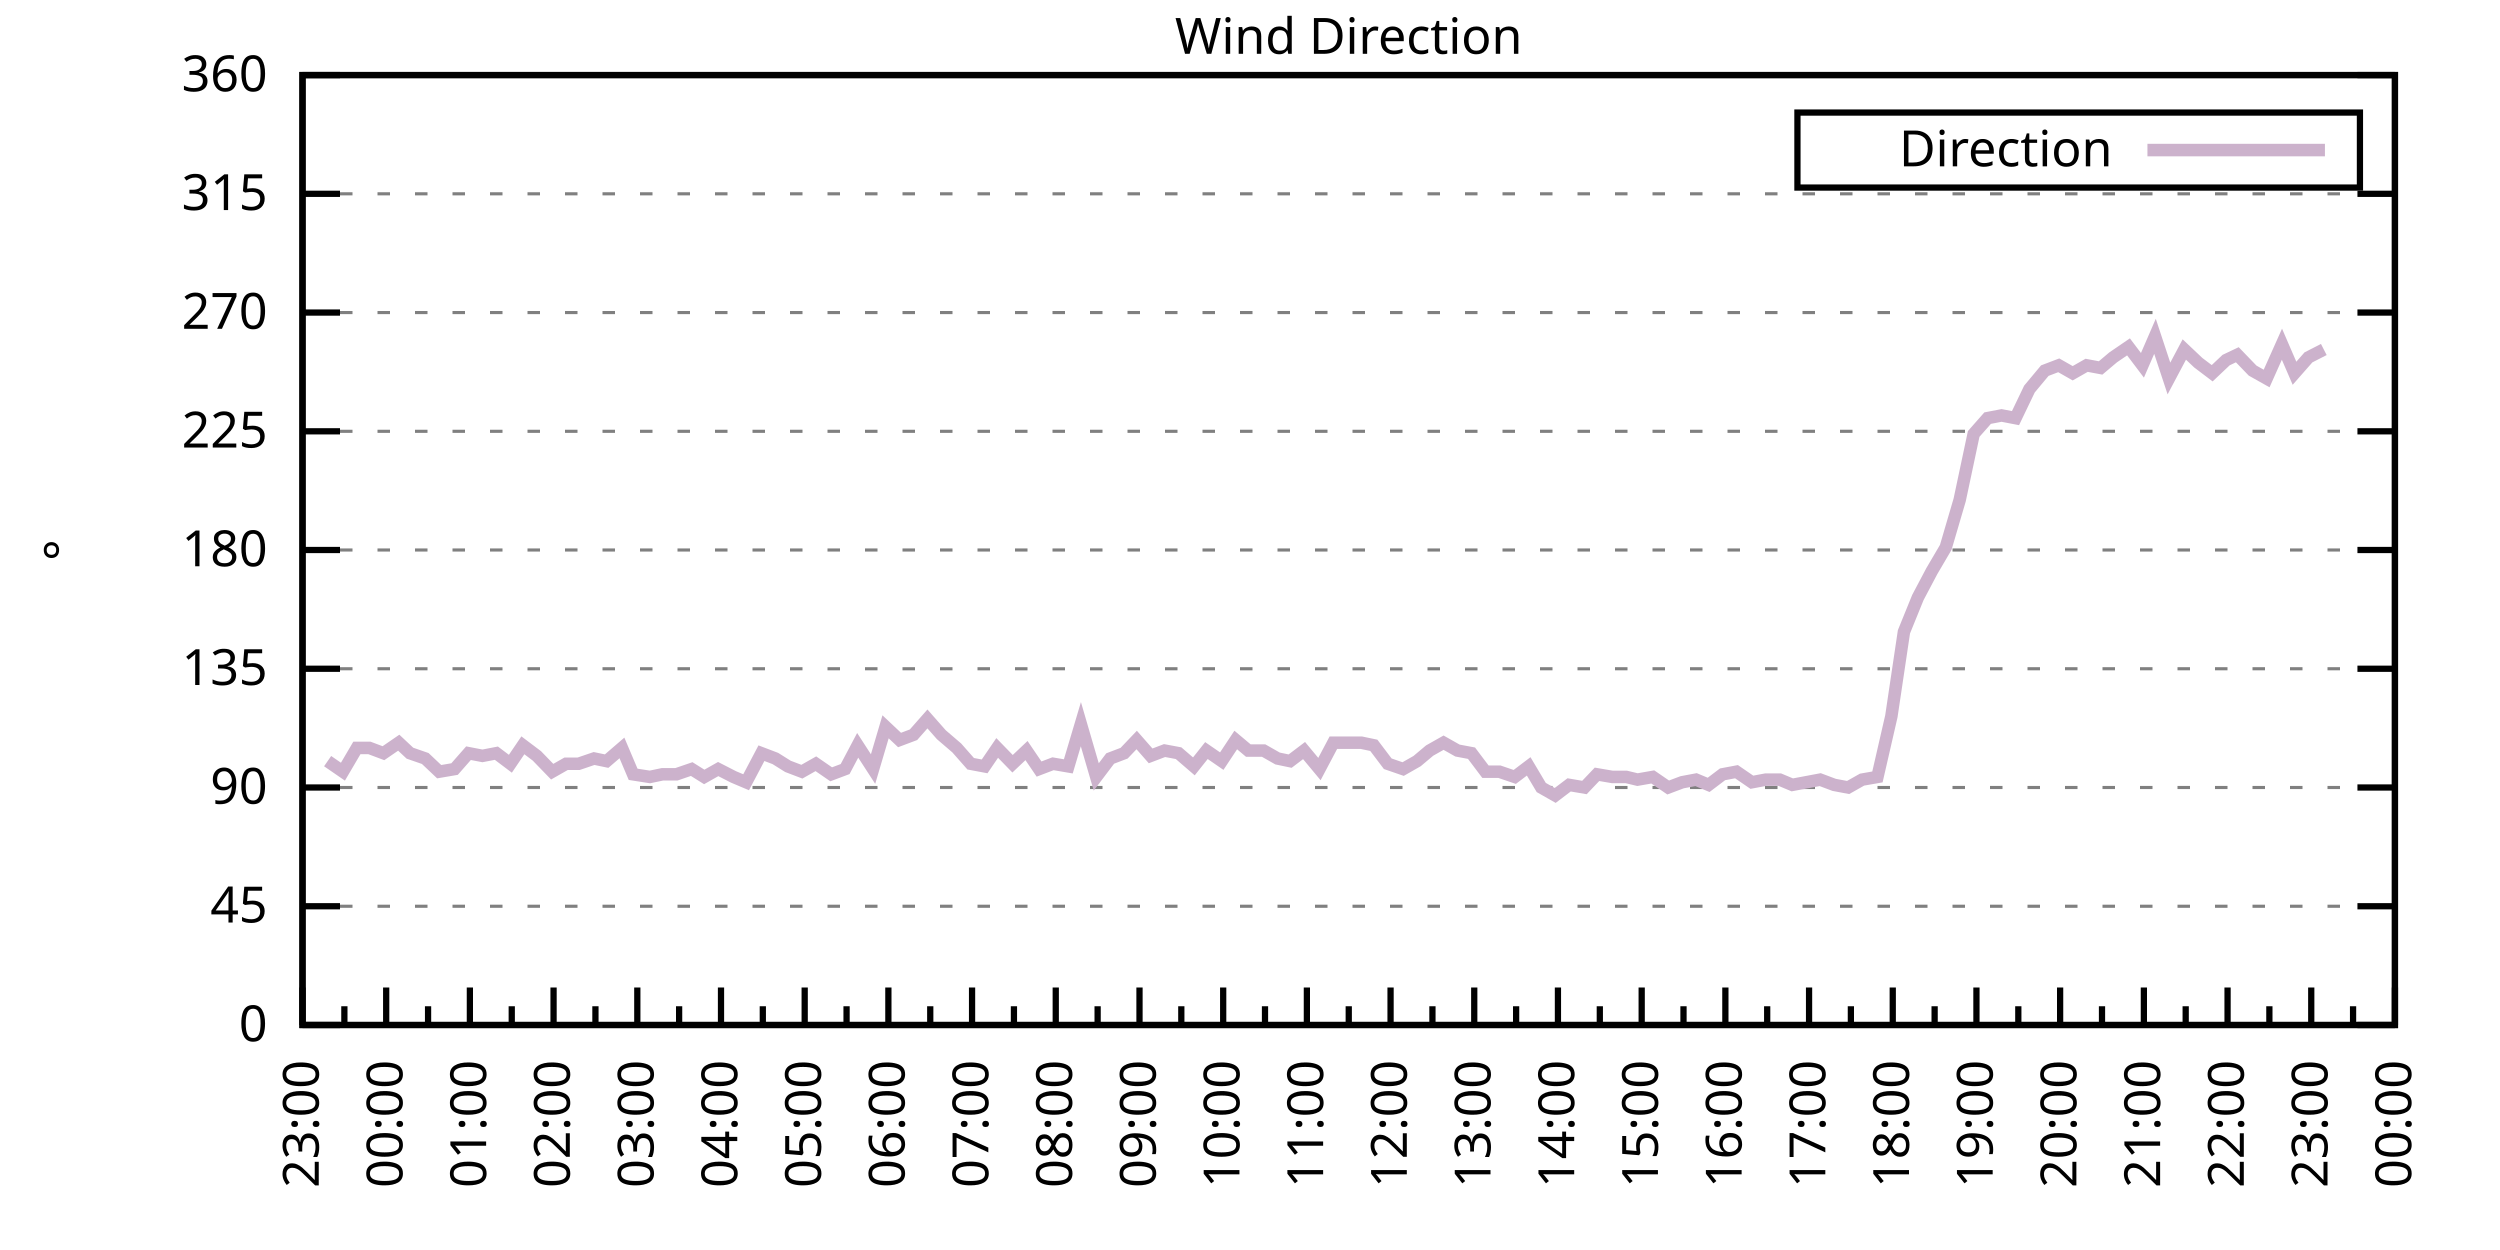
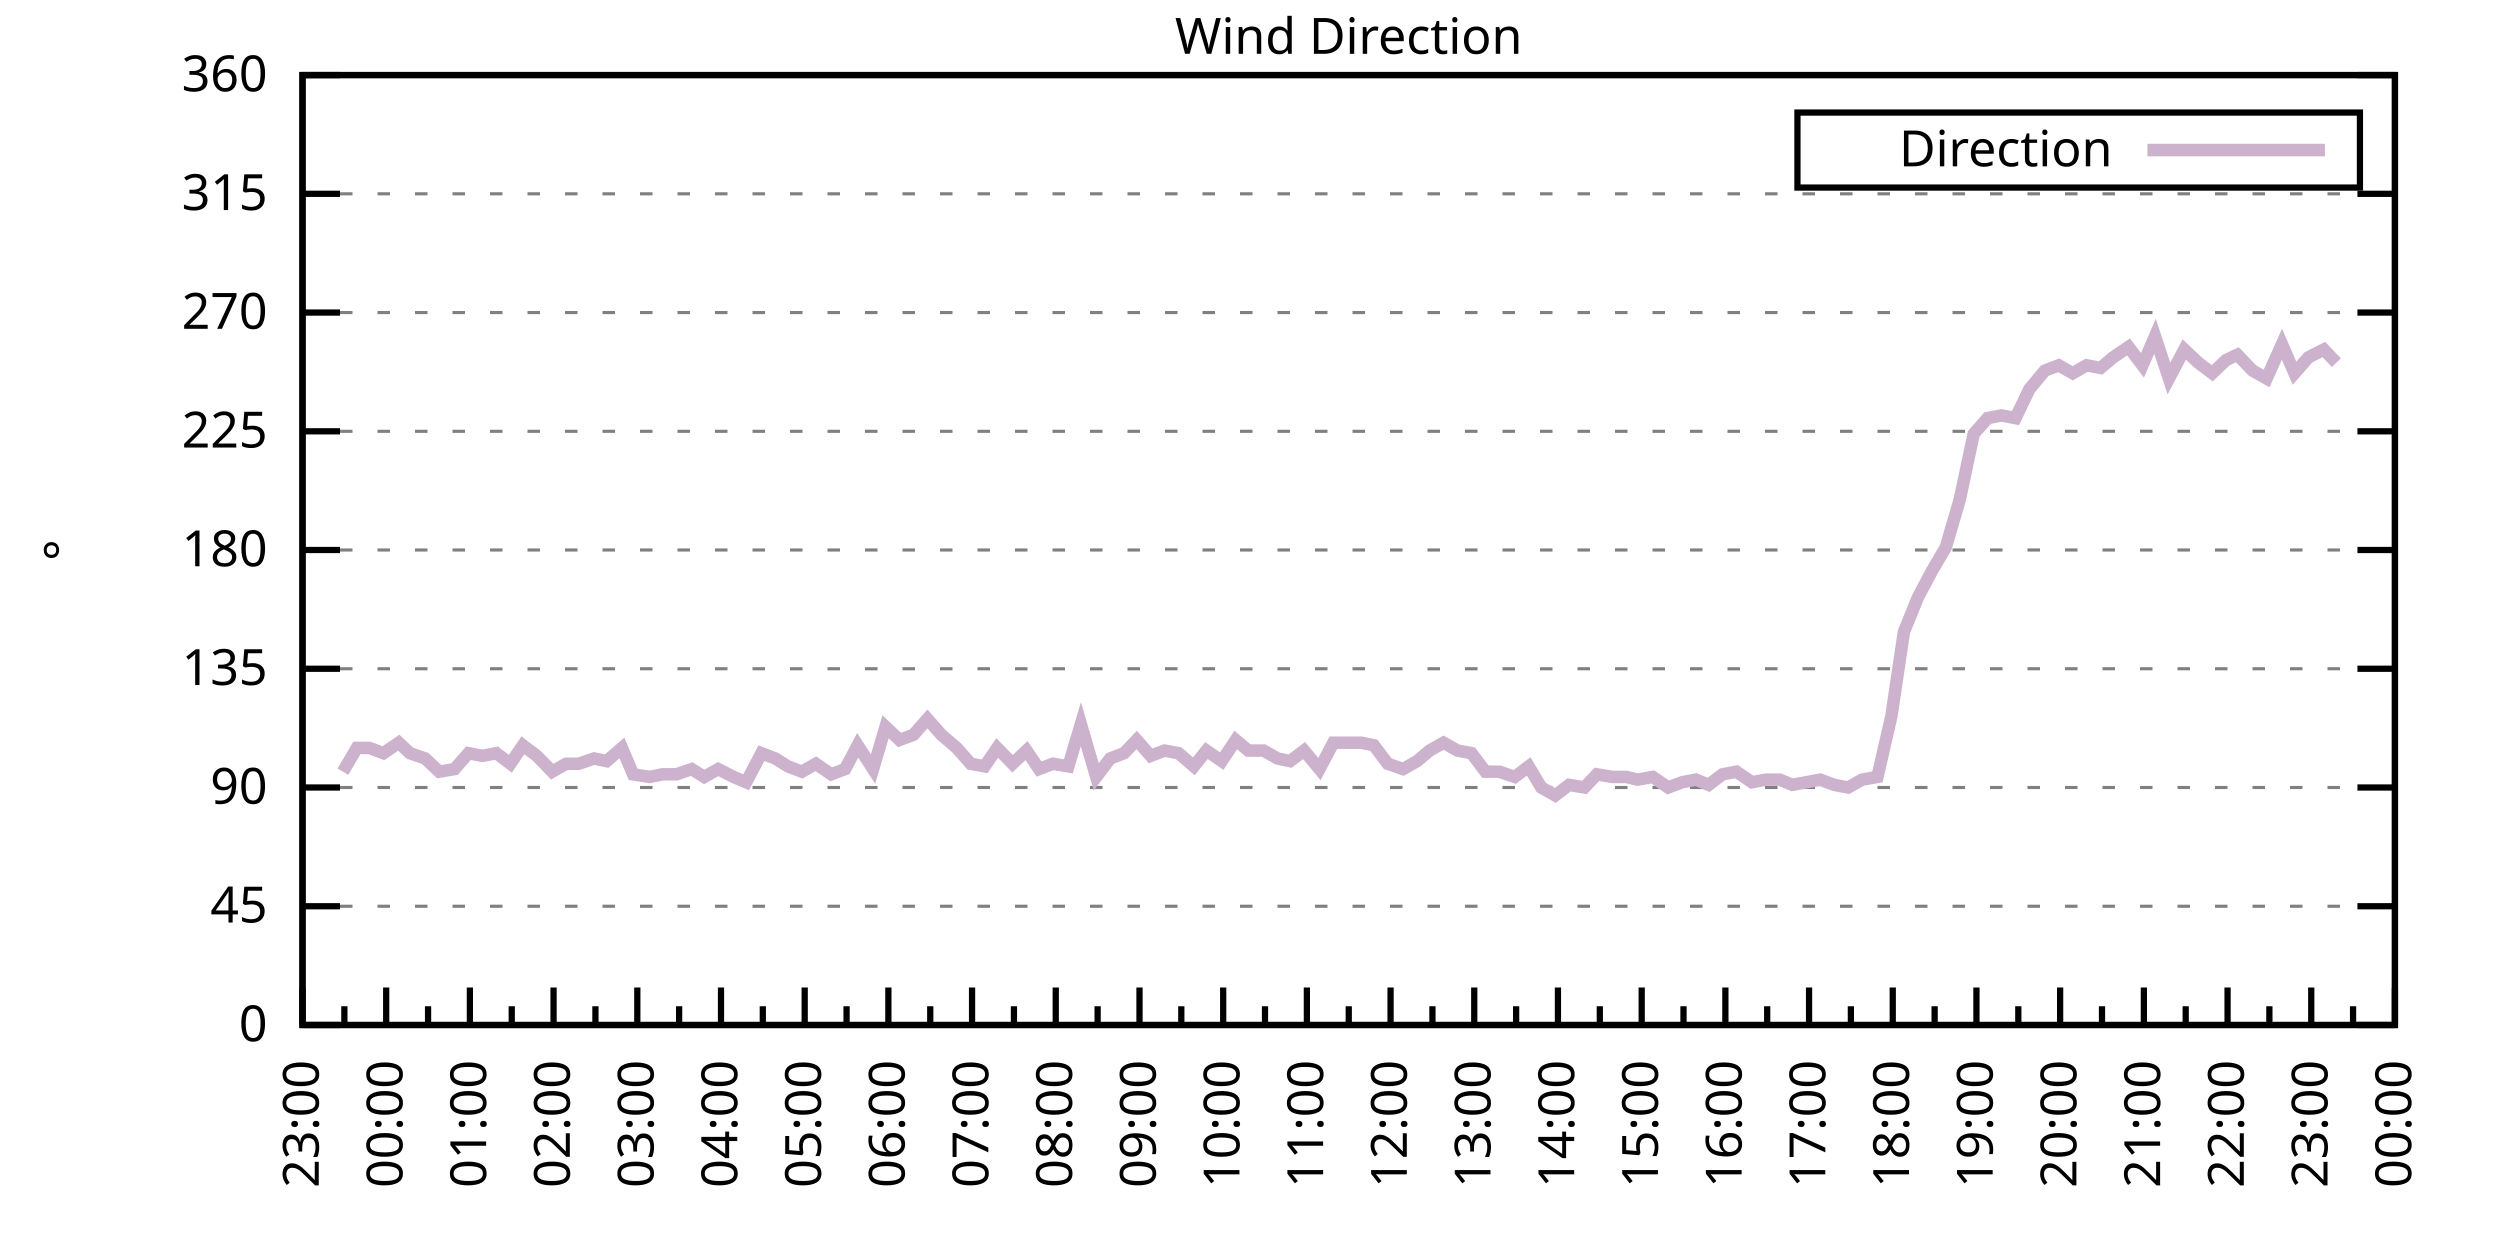
<svg xmlns="http://www.w3.org/2000/svg" xmlns:xlink="http://www.w3.org/1999/xlink" width="400" height="200" viewBox="0 0 400 200">
  <g id="gnuplot_canvas">
    <rect x="0" y="0" width="400" height="200" fill="none" />
    <defs>
      <circle id="gpDot" r="0.5" stroke-width="0.5" stroke="currentColor" />
      <path id="gpPt0" stroke-width="0.333" stroke="currentColor" d="M-1,0 h2 M0,-1 v2" />
      <path id="gpPt1" stroke-width="0.333" stroke="currentColor" d="M-1,-1 L1,1 M1,-1 L-1,1" />
      <path id="gpPt2" stroke-width="0.333" stroke="currentColor" d="M-1,0 L1,0 M0,-1 L0,1 M-1,-1 L1,1 M-1,1 L1,-1" />
      <rect id="gpPt3" stroke-width="0.333" stroke="currentColor" x="-1" y="-1" width="2" height="2" />
      <rect id="gpPt4" stroke-width="0.333" stroke="currentColor" fill="currentColor" x="-1" y="-1" width="2" height="2" />
      <circle id="gpPt5" stroke-width="0.333" stroke="currentColor" cx="0" cy="0" r="1" />
      <use xlink:href="#gpPt5" id="gpPt6" fill="currentColor" stroke="none" />
      <path id="gpPt7" stroke-width="0.333" stroke="currentColor" d="M0,-1.33 L-1.33,0.67 L1.33,0.67 z" />
      <use xlink:href="#gpPt7" id="gpPt8" fill="currentColor" stroke="none" />
      <use xlink:href="#gpPt7" id="gpPt9" stroke="currentColor" transform="rotate(180)" />
      <use xlink:href="#gpPt9" id="gpPt10" fill="currentColor" stroke="none" />
      <use xlink:href="#gpPt3" id="gpPt11" stroke="currentColor" transform="rotate(45)" />
      <use xlink:href="#gpPt11" id="gpPt12" fill="currentColor" stroke="none" />
      <path id="gpPt13" stroke-width="0.333" stroke="currentColor" d="M0,1.330 L1.265,0.411 L0.782,-1.067 L-0.782,-1.076 L-1.265,0.411 z" />
      <use xlink:href="#gpPt13" id="gpPt14" fill="currentColor" stroke="none" />
      <filter id="textbox" filterUnits="objectBoundingBox" x="0" y="0" height="1" width="1">
        <feFlood flood-color="white" flood-opacity="1" result="bgnd" />
        <feComposite in="SourceGraphic" in2="bgnd" operator="atop" />
      </filter>
      <filter id="greybox" filterUnits="objectBoundingBox" x="0" y="0" height="1" width="1">
        <feFlood flood-color="lightgrey" flood-opacity="1" result="grey" />
        <feComposite in="SourceGraphic" in2="grey" operator="atop" />
      </filter>
    </defs>
    <g fill="none" color="white" stroke="currentColor" stroke-width="1.00" stroke-linecap="butt" stroke-linejoin="miter">
</g>
    <g fill="none" color="black" stroke="currentColor" stroke-width="1.00" stroke-linecap="butt" stroke-linejoin="miter">
      <g stroke="none" shape-rendering="crispEdges">
        <polygon fill="rgb(255, 255, 255)" points="48.40,164.00 383.18,164.00 383.18,12.02 48.40,12.02 " />
      </g>
    </g>
    <g fill="none" color="black" stroke="currentColor" stroke-width="1.00" stroke-linecap="butt" stroke-linejoin="miter">
</g>
    <g fill="none" color="black" stroke="black" stroke-width="0.50" stroke-linecap="butt" stroke-linejoin="miter">
</g>
    <g fill="none" color="gray" stroke="currentColor" stroke-width="0.50" stroke-linecap="butt" stroke-linejoin="miter">
      <path stroke="gray" stroke-dasharray="2,4" class="gridline" d="M48.40,164.00 L383.19,164.00  " />
    </g>
    <g fill="none" color="gray" stroke="gray" stroke-width="1.00" stroke-linecap="butt" stroke-linejoin="miter">
</g>
    <g fill="none" color="black" stroke="currentColor" stroke-width="1.00" stroke-linecap="butt" stroke-linejoin="miter">
      <path stroke="black" d="M48.40,164.00 L54.40,164.00 M383.19,164.00 L377.19,164.00  " />
      <g transform="translate(42.80,166.60)" stroke="none" fill="black" font-family="Sans" font-size="8.00" text-anchor="end">
        <text>
          <tspan font-family="Sans"> 0</tspan>
        </text>
      </g>
    </g>
    <g fill="none" color="black" stroke="currentColor" stroke-width="1.00" stroke-linecap="butt" stroke-linejoin="miter">
</g>
    <g fill="none" color="black" stroke="black" stroke-width="0.50" stroke-linecap="butt" stroke-linejoin="miter">
</g>
    <g fill="none" color="gray" stroke="currentColor" stroke-width="0.50" stroke-linecap="butt" stroke-linejoin="miter">
      <path stroke="gray" stroke-dasharray="2,4" class="gridline" d="M48.40,145.00 L383.19,145.00  " />
    </g>
    <g fill="none" color="gray" stroke="gray" stroke-width="1.00" stroke-linecap="butt" stroke-linejoin="miter">
</g>
    <g fill="none" color="black" stroke="currentColor" stroke-width="1.00" stroke-linecap="butt" stroke-linejoin="miter">
      <path stroke="black" d="M48.40,145.00 L54.40,145.00 M383.19,145.00 L377.19,145.00  " />
      <g transform="translate(42.80,147.60)" stroke="none" fill="black" font-family="Sans" font-size="8.00" text-anchor="end">
        <text>
          <tspan font-family="Sans"> 45</tspan>
        </text>
      </g>
    </g>
    <g fill="none" color="black" stroke="currentColor" stroke-width="1.00" stroke-linecap="butt" stroke-linejoin="miter">
</g>
    <g fill="none" color="black" stroke="black" stroke-width="0.50" stroke-linecap="butt" stroke-linejoin="miter">
</g>
    <g fill="none" color="gray" stroke="currentColor" stroke-width="0.50" stroke-linecap="butt" stroke-linejoin="miter">
      <path stroke="gray" stroke-dasharray="2,4" class="gridline" d="M48.40,126.00 L383.19,126.00  " />
    </g>
    <g fill="none" color="gray" stroke="gray" stroke-width="1.00" stroke-linecap="butt" stroke-linejoin="miter">
</g>
    <g fill="none" color="black" stroke="currentColor" stroke-width="1.00" stroke-linecap="butt" stroke-linejoin="miter">
      <path stroke="black" d="M48.40,126.00 L54.40,126.00 M383.19,126.00 L377.19,126.00  " />
      <g transform="translate(42.80,128.60)" stroke="none" fill="black" font-family="Sans" font-size="8.00" text-anchor="end">
        <text>
          <tspan font-family="Sans"> 90</tspan>
        </text>
      </g>
    </g>
    <g fill="none" color="black" stroke="currentColor" stroke-width="1.00" stroke-linecap="butt" stroke-linejoin="miter">
</g>
    <g fill="none" color="black" stroke="black" stroke-width="0.50" stroke-linecap="butt" stroke-linejoin="miter">
</g>
    <g fill="none" color="gray" stroke="currentColor" stroke-width="0.50" stroke-linecap="butt" stroke-linejoin="miter">
      <path stroke="gray" stroke-dasharray="2,4" class="gridline" d="M48.40,107.00 L383.19,107.00  " />
    </g>
    <g fill="none" color="gray" stroke="gray" stroke-width="1.00" stroke-linecap="butt" stroke-linejoin="miter">
</g>
    <g fill="none" color="black" stroke="currentColor" stroke-width="1.00" stroke-linecap="butt" stroke-linejoin="miter">
      <path stroke="black" d="M48.40,107.00 L54.40,107.00 M383.19,107.00 L377.19,107.00  " />
      <g transform="translate(42.80,109.60)" stroke="none" fill="black" font-family="Sans" font-size="8.00" text-anchor="end">
        <text>
          <tspan font-family="Sans"> 135</tspan>
        </text>
      </g>
    </g>
    <g fill="none" color="black" stroke="currentColor" stroke-width="1.00" stroke-linecap="butt" stroke-linejoin="miter">
</g>
    <g fill="none" color="black" stroke="black" stroke-width="0.50" stroke-linecap="butt" stroke-linejoin="miter">
</g>
    <g fill="none" color="gray" stroke="currentColor" stroke-width="0.50" stroke-linecap="butt" stroke-linejoin="miter">
      <path stroke="gray" stroke-dasharray="2,4" class="gridline" d="M48.40,88.00 L383.19,88.00  " />
    </g>
    <g fill="none" color="gray" stroke="gray" stroke-width="1.00" stroke-linecap="butt" stroke-linejoin="miter">
</g>
    <g fill="none" color="black" stroke="currentColor" stroke-width="1.00" stroke-linecap="butt" stroke-linejoin="miter">
      <path stroke="black" d="M48.40,88.00 L54.40,88.00 M383.19,88.00 L377.19,88.00  " />
      <g transform="translate(42.80,90.60)" stroke="none" fill="black" font-family="Sans" font-size="8.00" text-anchor="end">
        <text>
          <tspan font-family="Sans"> 180</tspan>
        </text>
      </g>
    </g>
    <g fill="none" color="black" stroke="currentColor" stroke-width="1.00" stroke-linecap="butt" stroke-linejoin="miter">
</g>
    <g fill="none" color="black" stroke="black" stroke-width="0.50" stroke-linecap="butt" stroke-linejoin="miter">
</g>
    <g fill="none" color="gray" stroke="currentColor" stroke-width="0.50" stroke-linecap="butt" stroke-linejoin="miter">
      <path stroke="gray" stroke-dasharray="2,4" class="gridline" d="M48.40,69.01 L383.19,69.01  " />
    </g>
    <g fill="none" color="gray" stroke="gray" stroke-width="1.00" stroke-linecap="butt" stroke-linejoin="miter">
</g>
    <g fill="none" color="black" stroke="currentColor" stroke-width="1.00" stroke-linecap="butt" stroke-linejoin="miter">
      <path stroke="black" d="M48.40,69.01 L54.40,69.01 M383.19,69.01 L377.19,69.01  " />
      <g transform="translate(42.80,71.61)" stroke="none" fill="black" font-family="Sans" font-size="8.00" text-anchor="end">
        <text>
          <tspan font-family="Sans"> 225</tspan>
        </text>
      </g>
    </g>
    <g fill="none" color="black" stroke="currentColor" stroke-width="1.00" stroke-linecap="butt" stroke-linejoin="miter">
</g>
    <g fill="none" color="black" stroke="black" stroke-width="0.50" stroke-linecap="butt" stroke-linejoin="miter">
</g>
    <g fill="none" color="gray" stroke="currentColor" stroke-width="0.50" stroke-linecap="butt" stroke-linejoin="miter">
      <path stroke="gray" stroke-dasharray="2,4" class="gridline" d="M48.40,50.01 L383.19,50.01  " />
    </g>
    <g fill="none" color="gray" stroke="gray" stroke-width="1.00" stroke-linecap="butt" stroke-linejoin="miter">
</g>
    <g fill="none" color="black" stroke="currentColor" stroke-width="1.00" stroke-linecap="butt" stroke-linejoin="miter">
      <path stroke="black" d="M48.40,50.01 L54.40,50.01 M383.19,50.01 L377.19,50.01  " />
      <g transform="translate(42.80,52.61)" stroke="none" fill="black" font-family="Sans" font-size="8.00" text-anchor="end">
        <text>
          <tspan font-family="Sans"> 270</tspan>
        </text>
      </g>
    </g>
    <g fill="none" color="black" stroke="currentColor" stroke-width="1.00" stroke-linecap="butt" stroke-linejoin="miter">
</g>
    <g fill="none" color="black" stroke="black" stroke-width="0.50" stroke-linecap="butt" stroke-linejoin="miter">
</g>
    <g fill="none" color="gray" stroke="currentColor" stroke-width="0.50" stroke-linecap="butt" stroke-linejoin="miter">
      <path stroke="gray" stroke-dasharray="2,4" class="gridline" d="M48.40,31.01 L383.19,31.01  " />
    </g>
    <g fill="none" color="gray" stroke="gray" stroke-width="1.00" stroke-linecap="butt" stroke-linejoin="miter">
</g>
    <g fill="none" color="black" stroke="currentColor" stroke-width="1.00" stroke-linecap="butt" stroke-linejoin="miter">
      <path stroke="black" d="M48.40,31.01 L54.40,31.01 M383.19,31.01 L377.19,31.01  " />
      <g transform="translate(42.80,33.61)" stroke="none" fill="black" font-family="Sans" font-size="8.00" text-anchor="end">
        <text>
          <tspan font-family="Sans"> 315</tspan>
        </text>
      </g>
    </g>
    <g fill="none" color="black" stroke="currentColor" stroke-width="1.00" stroke-linecap="butt" stroke-linejoin="miter">
</g>
    <g fill="none" color="black" stroke="black" stroke-width="0.50" stroke-linecap="butt" stroke-linejoin="miter">
</g>
    <g fill="none" color="gray" stroke="currentColor" stroke-width="0.50" stroke-linecap="butt" stroke-linejoin="miter">
      <path stroke="gray" stroke-dasharray="2,4" class="gridline" d="M48.40,12.01 L383.19,12.01  " />
    </g>
    <g fill="none" color="gray" stroke="gray" stroke-width="1.00" stroke-linecap="butt" stroke-linejoin="miter">
</g>
    <g fill="none" color="black" stroke="currentColor" stroke-width="1.00" stroke-linecap="butt" stroke-linejoin="miter">
      <path stroke="black" d="M48.40,12.01 L54.40,12.01 M383.19,12.01 L377.19,12.01  " />
      <g transform="translate(42.80,14.61)" stroke="none" fill="black" font-family="Sans" font-size="8.00" text-anchor="end">
        <text>
          <tspan font-family="Sans"> 360</tspan>
        </text>
      </g>
    </g>
    <g fill="none" color="black" stroke="currentColor" stroke-width="1.00" stroke-linecap="butt" stroke-linejoin="miter">
      <path stroke="black" d="M48.40,164.00 L48.40,158.00  " />
      <g transform="translate(51.00,169.60) rotate(270)" stroke="none" fill="black" font-family="Sans" font-size="8.00" text-anchor="end">
        <text>
          <tspan font-family="Sans">23:00</tspan>
        </text>
      </g>
    </g>
    <g fill="none" color="black" stroke="currentColor" stroke-width="1.00" stroke-linecap="butt" stroke-linejoin="miter">
      <path stroke="black" d="M55.10,164.00 L55.10,161.00 M61.79,164.00 L61.79,158.00  " />
      <g transform="translate(64.39,169.60) rotate(270)" stroke="none" fill="black" font-family="Sans" font-size="8.00" text-anchor="end">
        <text>
          <tspan font-family="Sans">00:00</tspan>
        </text>
      </g>
    </g>
    <g fill="none" color="black" stroke="currentColor" stroke-width="1.00" stroke-linecap="butt" stroke-linejoin="miter">
      <path stroke="black" d="M68.49,164.00 L68.49,161.00 M75.18,164.00 L75.18,158.00  " />
      <g transform="translate(77.78,169.60) rotate(270)" stroke="none" fill="black" font-family="Sans" font-size="8.00" text-anchor="end">
        <text>
          <tspan font-family="Sans">01:00</tspan>
        </text>
      </g>
    </g>
    <g fill="none" color="black" stroke="currentColor" stroke-width="1.00" stroke-linecap="butt" stroke-linejoin="miter">
      <path stroke="black" d="M81.88,164.00 L81.88,161.00 M88.57,164.00 L88.57,158.00  " />
      <g transform="translate(91.17,169.60) rotate(270)" stroke="none" fill="black" font-family="Sans" font-size="8.00" text-anchor="end">
        <text>
          <tspan font-family="Sans">02:00</tspan>
        </text>
      </g>
    </g>
    <g fill="none" color="black" stroke="currentColor" stroke-width="1.00" stroke-linecap="butt" stroke-linejoin="miter">
      <path stroke="black" d="M95.27,164.00 L95.27,161.00 M101.97,164.00 L101.97,158.00  " />
      <g transform="translate(104.57,169.60) rotate(270)" stroke="none" fill="black" font-family="Sans" font-size="8.00" text-anchor="end">
        <text>
          <tspan font-family="Sans">03:00</tspan>
        </text>
      </g>
    </g>
    <g fill="none" color="black" stroke="currentColor" stroke-width="1.00" stroke-linecap="butt" stroke-linejoin="miter">
      <path stroke="black" d="M108.66,164.00 L108.66,161.00 M115.36,164.00 L115.36,158.00  " />
      <g transform="translate(117.96,169.60) rotate(270)" stroke="none" fill="black" font-family="Sans" font-size="8.00" text-anchor="end">
        <text>
          <tspan font-family="Sans">04:00</tspan>
        </text>
      </g>
    </g>
    <g fill="none" color="black" stroke="currentColor" stroke-width="1.00" stroke-linecap="butt" stroke-linejoin="miter">
      <path stroke="black" d="M122.05,164.00 L122.05,161.00 M128.75,164.00 L128.75,158.00  " />
      <g transform="translate(131.35,169.60) rotate(270)" stroke="none" fill="black" font-family="Sans" font-size="8.00" text-anchor="end">
        <text>
          <tspan font-family="Sans">05:00</tspan>
        </text>
      </g>
    </g>
    <g fill="none" color="black" stroke="currentColor" stroke-width="1.00" stroke-linecap="butt" stroke-linejoin="miter">
      <path stroke="black" d="M135.45,164.00 L135.45,161.00 M142.14,164.00 L142.14,158.00  " />
      <g transform="translate(144.74,169.60) rotate(270)" stroke="none" fill="black" font-family="Sans" font-size="8.00" text-anchor="end">
        <text>
          <tspan font-family="Sans">06:00</tspan>
        </text>
      </g>
    </g>
    <g fill="none" color="black" stroke="currentColor" stroke-width="1.00" stroke-linecap="butt" stroke-linejoin="miter">
      <path stroke="black" d="M148.84,164.00 L148.84,161.00 M155.53,164.00 L155.53,158.00  " />
      <g transform="translate(158.13,169.60) rotate(270)" stroke="none" fill="black" font-family="Sans" font-size="8.00" text-anchor="end">
        <text>
          <tspan font-family="Sans">07:00</tspan>
        </text>
      </g>
    </g>
    <g fill="none" color="black" stroke="currentColor" stroke-width="1.00" stroke-linecap="butt" stroke-linejoin="miter">
      <path stroke="black" d="M162.23,164.00 L162.23,161.00 M168.92,164.00 L168.92,158.00  " />
      <g transform="translate(171.52,169.60) rotate(270)" stroke="none" fill="black" font-family="Sans" font-size="8.00" text-anchor="end">
        <text>
          <tspan font-family="Sans">08:00</tspan>
        </text>
      </g>
    </g>
    <g fill="none" color="black" stroke="currentColor" stroke-width="1.00" stroke-linecap="butt" stroke-linejoin="miter">
      <path stroke="black" d="M175.62,164.00 L175.62,161.00 M182.32,164.00 L182.32,158.00  " />
      <g transform="translate(184.92,169.60) rotate(270)" stroke="none" fill="black" font-family="Sans" font-size="8.00" text-anchor="end">
        <text>
          <tspan font-family="Sans">09:00</tspan>
        </text>
      </g>
    </g>
    <g fill="none" color="black" stroke="currentColor" stroke-width="1.00" stroke-linecap="butt" stroke-linejoin="miter">
      <path stroke="black" d="M189.01,164.00 L189.01,161.00 M195.71,164.00 L195.71,158.00  " />
      <g transform="translate(198.31,169.60) rotate(270)" stroke="none" fill="black" font-family="Sans" font-size="8.00" text-anchor="end">
        <text>
          <tspan font-family="Sans">10:00</tspan>
        </text>
      </g>
    </g>
    <g fill="none" color="black" stroke="currentColor" stroke-width="1.00" stroke-linecap="butt" stroke-linejoin="miter">
      <path stroke="black" d="M202.40,164.00 L202.40,161.00 M209.10,164.00 L209.10,158.00  " />
      <g transform="translate(211.70,169.60) rotate(270)" stroke="none" fill="black" font-family="Sans" font-size="8.00" text-anchor="end">
        <text>
          <tspan font-family="Sans">11:00</tspan>
        </text>
      </g>
    </g>
    <g fill="none" color="black" stroke="currentColor" stroke-width="1.00" stroke-linecap="butt" stroke-linejoin="miter">
      <path stroke="black" d="M215.80,164.00 L215.80,161.00 M222.49,164.00 L222.49,158.00  " />
      <g transform="translate(225.09,169.60) rotate(270)" stroke="none" fill="black" font-family="Sans" font-size="8.00" text-anchor="end">
        <text>
          <tspan font-family="Sans">12:00</tspan>
        </text>
      </g>
    </g>
    <g fill="none" color="black" stroke="currentColor" stroke-width="1.00" stroke-linecap="butt" stroke-linejoin="miter">
      <path stroke="black" d="M229.19,164.00 L229.19,161.00 M235.88,164.00 L235.88,158.00  " />
      <g transform="translate(238.48,169.60) rotate(270)" stroke="none" fill="black" font-family="Sans" font-size="8.00" text-anchor="end">
        <text>
          <tspan font-family="Sans">13:00</tspan>
        </text>
      </g>
    </g>
    <g fill="none" color="black" stroke="currentColor" stroke-width="1.00" stroke-linecap="butt" stroke-linejoin="miter">
      <path stroke="black" d="M242.58,164.00 L242.58,161.00 M249.27,164.00 L249.27,158.00  " />
      <g transform="translate(251.87,169.60) rotate(270)" stroke="none" fill="black" font-family="Sans" font-size="8.00" text-anchor="end">
        <text>
          <tspan font-family="Sans">14:00</tspan>
        </text>
      </g>
    </g>
    <g fill="none" color="black" stroke="currentColor" stroke-width="1.00" stroke-linecap="butt" stroke-linejoin="miter">
      <path stroke="black" d="M255.97,164.00 L255.97,161.00 M262.67,164.00 L262.67,158.00  " />
      <g transform="translate(265.27,169.60) rotate(270)" stroke="none" fill="black" font-family="Sans" font-size="8.00" text-anchor="end">
        <text>
          <tspan font-family="Sans">15:00</tspan>
        </text>
      </g>
    </g>
    <g fill="none" color="black" stroke="currentColor" stroke-width="1.00" stroke-linecap="butt" stroke-linejoin="miter">
      <path stroke="black" d="M269.36,164.00 L269.36,161.00 M276.06,164.00 L276.06,158.00  " />
      <g transform="translate(278.66,169.60) rotate(270)" stroke="none" fill="black" font-family="Sans" font-size="8.00" text-anchor="end">
        <text>
          <tspan font-family="Sans">16:00</tspan>
        </text>
      </g>
    </g>
    <g fill="none" color="black" stroke="currentColor" stroke-width="1.00" stroke-linecap="butt" stroke-linejoin="miter">
      <path stroke="black" d="M282.75,164.00 L282.75,161.00 M289.45,164.00 L289.45,158.00  " />
      <g transform="translate(292.05,169.60) rotate(270)" stroke="none" fill="black" font-family="Sans" font-size="8.00" text-anchor="end">
        <text>
          <tspan font-family="Sans">17:00</tspan>
        </text>
      </g>
    </g>
    <g fill="none" color="black" stroke="currentColor" stroke-width="1.00" stroke-linecap="butt" stroke-linejoin="miter">
      <path stroke="black" d="M296.14,164.00 L296.14,161.00 M302.84,164.00 L302.84,158.00  " />
      <g transform="translate(305.44,169.60) rotate(270)" stroke="none" fill="black" font-family="Sans" font-size="8.00" text-anchor="end">
        <text>
          <tspan font-family="Sans">18:00</tspan>
        </text>
      </g>
    </g>
    <g fill="none" color="black" stroke="currentColor" stroke-width="1.00" stroke-linecap="butt" stroke-linejoin="miter">
      <path stroke="black" d="M309.54,164.00 L309.54,161.00 M316.23,164.00 L316.23,158.00  " />
      <g transform="translate(318.83,169.60) rotate(270)" stroke="none" fill="black" font-family="Sans" font-size="8.00" text-anchor="end">
        <text>
          <tspan font-family="Sans">19:00</tspan>
        </text>
      </g>
    </g>
    <g fill="none" color="black" stroke="currentColor" stroke-width="1.00" stroke-linecap="butt" stroke-linejoin="miter">
      <path stroke="black" d="M322.93,164.00 L322.93,161.00 M329.62,164.00 L329.62,158.00  " />
      <g transform="translate(332.22,169.60) rotate(270)" stroke="none" fill="black" font-family="Sans" font-size="8.00" text-anchor="end">
        <text>
          <tspan font-family="Sans">20:00</tspan>
        </text>
      </g>
    </g>
    <g fill="none" color="black" stroke="currentColor" stroke-width="1.00" stroke-linecap="butt" stroke-linejoin="miter">
      <path stroke="black" d="M336.32,164.00 L336.32,161.00 M343.02,164.00 L343.02,158.00  " />
      <g transform="translate(345.62,169.60) rotate(270)" stroke="none" fill="black" font-family="Sans" font-size="8.00" text-anchor="end">
        <text>
          <tspan font-family="Sans">21:00</tspan>
        </text>
      </g>
    </g>
    <g fill="none" color="black" stroke="currentColor" stroke-width="1.00" stroke-linecap="butt" stroke-linejoin="miter">
      <path stroke="black" d="M349.71,164.00 L349.71,161.00 M356.41,164.00 L356.41,158.00  " />
      <g transform="translate(359.01,169.60) rotate(270)" stroke="none" fill="black" font-family="Sans" font-size="8.00" text-anchor="end">
        <text>
          <tspan font-family="Sans">22:00</tspan>
        </text>
      </g>
    </g>
    <g fill="none" color="black" stroke="currentColor" stroke-width="1.00" stroke-linecap="butt" stroke-linejoin="miter">
      <path stroke="black" d="M363.10,164.00 L363.10,161.00 M369.80,164.00 L369.80,158.00  " />
      <g transform="translate(372.40,169.60) rotate(270)" stroke="none" fill="black" font-family="Sans" font-size="8.00" text-anchor="end">
        <text>
          <tspan font-family="Sans">23:00</tspan>
        </text>
      </g>
    </g>
    <g fill="none" color="black" stroke="currentColor" stroke-width="1.00" stroke-linecap="butt" stroke-linejoin="miter">
      <path stroke="black" d="M376.49,164.00 L376.49,161.00 M383.19,164.00 L383.19,158.00  " />
      <g transform="translate(385.79,169.60) rotate(270)" stroke="none" fill="black" font-family="Sans" font-size="8.00" text-anchor="end">
        <text>
          <tspan font-family="Sans">00:00</tspan>
        </text>
      </g>
    </g>
    <g fill="none" color="black" stroke="currentColor" stroke-width="1.00" stroke-linecap="butt" stroke-linejoin="miter">
</g>
    <g fill="none" color="black" stroke="currentColor" stroke-width="1.00" stroke-linecap="butt" stroke-linejoin="miter">
      <path stroke="black" d="M48.40,12.01 L48.40,164.00 L383.19,164.00 L383.19,12.01 L48.40,12.01 Z  " />
    </g>
    <g fill="none" color="black" stroke="currentColor" stroke-width="1.00" stroke-linecap="butt" stroke-linejoin="miter">
      <g transform="translate(12.80,88.01) rotate(270)" stroke="none" fill="black" font-family="Sans" font-size="8.00" text-anchor="middle">
        <text>
          <tspan font-family="Sans">°</tspan>
        </text>
      </g>
    </g>
    <g fill="none" color="black" stroke="currentColor" stroke-width="1.00" stroke-linecap="butt" stroke-linejoin="miter">
</g>
    <g fill="none" color="black" stroke="currentColor" stroke-width="1.00" stroke-linecap="butt" stroke-linejoin="miter">
      <path stroke="black" d="M287.59,30.01 L287.59,18.01 L377.59,18.01 L377.59,30.01 L287.59,30.01 Z  " />
    </g>
    <g id="Wind_direction_plot_1">
      <g fill="none" color="white" stroke="black" stroke-width="2.00" stroke-linecap="butt" stroke-linejoin="miter">
</g>
      <g fill="none" color="black" stroke="currentColor" stroke-width="2.00" stroke-linecap="butt" stroke-linejoin="miter">
        <g transform="translate(337.99,26.61)" stroke="none" fill="black" font-family="Sans" font-size="8.00" text-anchor="end">
          <text>
            <tspan font-family="Sans">Direction</tspan>
          </text>
        </g>
      </g>
      <g fill="none" color="black" stroke="currentColor" stroke-width="2.00" stroke-linecap="butt" stroke-linejoin="miter">
-         <path stroke="rgb(204, 178, 204)" d="M343.59,24.01 L371.99,24.01 M52.42,121.78 L54.87,123.47 L57.10,119.67 L59.11,119.67 L61.35,120.51 L63.80,118.83   L65.59,120.51 L68.04,121.36 L70.27,123.47 L72.73,123.05 L74.96,120.51 L77.19,120.94 L79.42,120.51 L81.66,122.20   L83.66,119.25 L85.90,120.94 L88.35,123.47 L90.58,122.20 L92.59,122.20 L95.05,121.36 L97.06,121.78 L99.51,119.67   L101.30,123.89 L103.98,124.31 L105.98,123.89 L108.22,123.89 L110.67,123.05 L112.68,124.31 L114.91,123.05 L117.37,124.31   L119.38,125.16 L121.83,120.51 L124.06,121.36 L126.07,122.62 L128.30,123.47 L130.54,122.20 L132.99,123.89 L135.22,123.05   L137.23,119.25 L139.69,123.05 L141.69,116.29 L143.93,118.40 L146.16,117.56 L148.39,115.03 L150.62,117.56 L153.08,119.67   L155.31,122.20 L157.54,122.62 L159.55,119.67 L162.01,122.20 L164.24,120.09 L166.25,123.05 L168.48,122.20 L170.93,122.62   L172.94,115.87 L175.40,124.31 L177.63,121.36 L179.86,120.51 L181.87,118.40 L184.10,120.94 L186.33,120.09 L188.57,120.51   L191.02,122.62 L193.03,120.09 L195.48,121.78 L197.72,118.40 L199.73,120.09 L202.18,120.09 L204.41,121.36 L206.42,121.78   L208.65,120.09 L211.11,123.05 L213.34,118.83 L215.35,118.83 L217.80,118.83 L219.81,119.25 L222.04,122.20 L224.50,123.05   L226.73,121.78 L228.74,120.09 L230.97,118.83 L233.20,120.09 L235.44,120.51 L237.67,123.47 L239.90,123.47 L242.36,124.31   L244.59,122.62 L246.60,126.00 L248.83,127.27 L251.06,125.58 L253.51,126.00 L255.52,123.89 L257.98,124.31 L260.21,124.31   L262.00,124.74 L264.45,124.31 L266.91,126.00 L269.14,125.16 L271.37,124.74 L273.38,125.58 L275.61,123.89 L277.84,123.47   L280.30,125.16 L282.53,124.74 L284.76,124.74 L286.77,125.58 L289.00,125.16 L291.23,124.74 L293.47,125.58 L295.70,126.00   L297.93,124.74 L300.39,124.31 L302.62,114.60 L304.63,101.09 L306.86,95.60 L309.09,91.38 L311.32,87.58 L313.55,79.98   L315.79,69.43 L318.02,66.90 L320.25,66.47 L322.48,66.90 L324.71,62.25 L327.17,59.30 L329.40,58.45 L331.63,59.72   L333.86,58.45 L336.10,58.87 L338.10,57.18 L340.56,55.50 L342.79,58.45 L344.80,53.81 L347.03,60.56 L349.49,55.92   L351.72,58.03 L353.95,59.72 L356.18,57.61 L357.97,56.76 L360.42,59.30 L362.66,60.56 L365.11,55.07 L367.12,59.72   L369.35,57.18 L371.81,55.92  " />
+         <path stroke="rgb(204, 178, 204)" d="M343.59,24.01 L371.99,24.01 M54.87,123.47 L57.10,119.67 L59.11,119.67 L61.35,120.51 L63.80,118.83 L65.59,120.51   L68.04,121.36 L70.27,123.47 L72.73,123.05 L74.96,120.51 L77.19,120.94 L79.42,120.51 L81.66,122.20 L83.66,119.25   L85.90,120.94 L88.35,123.47 L90.58,122.20 L92.59,122.20 L95.05,121.36 L97.06,121.78 L99.51,119.67 L101.30,123.89   L103.98,124.31 L105.98,123.89 L108.22,123.89 L110.67,123.05 L112.68,124.31 L114.91,123.05 L117.37,124.31 L119.38,125.16   L121.83,120.51 L124.06,121.36 L126.07,122.62 L128.30,123.47 L130.54,122.20 L132.99,123.89 L135.22,123.05 L137.23,119.25   L139.69,123.05 L141.69,116.29 L143.93,118.40 L146.16,117.56 L148.39,115.03 L150.62,117.56 L153.08,119.67 L155.31,122.20   L157.54,122.62 L159.55,119.67 L162.01,122.20 L164.24,120.09 L166.25,123.05 L168.48,122.20 L170.93,122.62 L172.94,115.87   L175.40,124.31 L177.63,121.36 L179.86,120.51 L181.87,118.40 L184.10,120.94 L186.33,120.09 L188.57,120.51 L191.02,122.62   L193.03,120.09 L195.48,121.78 L197.72,118.40 L199.73,120.09 L202.18,120.09 L204.41,121.36 L206.42,121.78 L208.65,120.09   L211.11,123.05 L213.34,118.83 L215.35,118.83 L217.80,118.83 L219.81,119.25 L222.04,122.20 L224.50,123.05 L226.73,121.78   L228.74,120.09 L230.97,118.83 L233.20,120.09 L235.44,120.51 L237.67,123.47 L239.90,123.47 L242.36,124.31 L244.59,122.62   L246.60,126.00 L248.83,127.27 L251.06,125.58 L253.51,126.00 L255.52,123.89 L257.98,124.31 L260.21,124.31 L262.00,124.74   L264.45,124.31 L266.91,126.00 L269.14,125.16 L271.37,124.74 L273.38,125.58 L275.61,123.89 L277.84,123.47 L280.30,125.16   L282.53,124.74 L284.76,124.74 L286.77,125.58 L289.00,125.16 L291.23,124.74 L293.47,125.58 L295.70,126.00 L297.93,124.74   L300.39,124.31 L302.62,114.60 L304.63,101.09 L306.86,95.60 L309.09,91.38 L311.32,87.58 L313.55,79.98 L315.79,69.43   L318.02,66.90 L320.25,66.47 L322.48,66.90 L324.71,62.25 L327.17,59.30 L329.40,58.45 L331.63,59.72 L333.86,58.45   L336.10,58.87 L338.10,57.18 L340.56,55.50 L342.79,58.45 L344.80,53.81 L347.03,60.56 L349.49,55.92 L351.72,58.03   L353.95,59.72 L356.18,57.61 L357.97,56.76 L360.42,59.30 L362.66,60.56 L365.11,55.07 L367.12,59.72 L369.35,57.18   L371.81,55.92 L373.82,58.03  " />
      </g>
    </g>
    <g fill="none" color="black" stroke="currentColor" stroke-width="2.00" stroke-linecap="butt" stroke-linejoin="miter">
</g>
    <g fill="none" color="black" stroke="black" stroke-width="1.00" stroke-linecap="butt" stroke-linejoin="miter">
</g>
    <g fill="none" color="black" stroke="currentColor" stroke-width="1.00" stroke-linecap="butt" stroke-linejoin="miter">
      <path stroke="black" d="M48.40,12.01 L48.40,164.00 L383.19,164.00 L383.19,12.01 L48.40,12.01 Z  " />
    </g>
    <g fill="none" color="black" stroke="currentColor" stroke-width="1.00" stroke-linecap="butt" stroke-linejoin="miter">
      <g transform="translate(215.79,8.61)" stroke="none" fill="black" font-family="Sans" font-size="8.00" text-anchor="middle">
        <text>
          <tspan font-family="Sans">Wind Direction</tspan>
        </text>
      </g>
    </g>
    <g fill="none" color="black" stroke="currentColor" stroke-width="1.00" stroke-linecap="butt" stroke-linejoin="miter">
</g>
  </g>
</svg>
